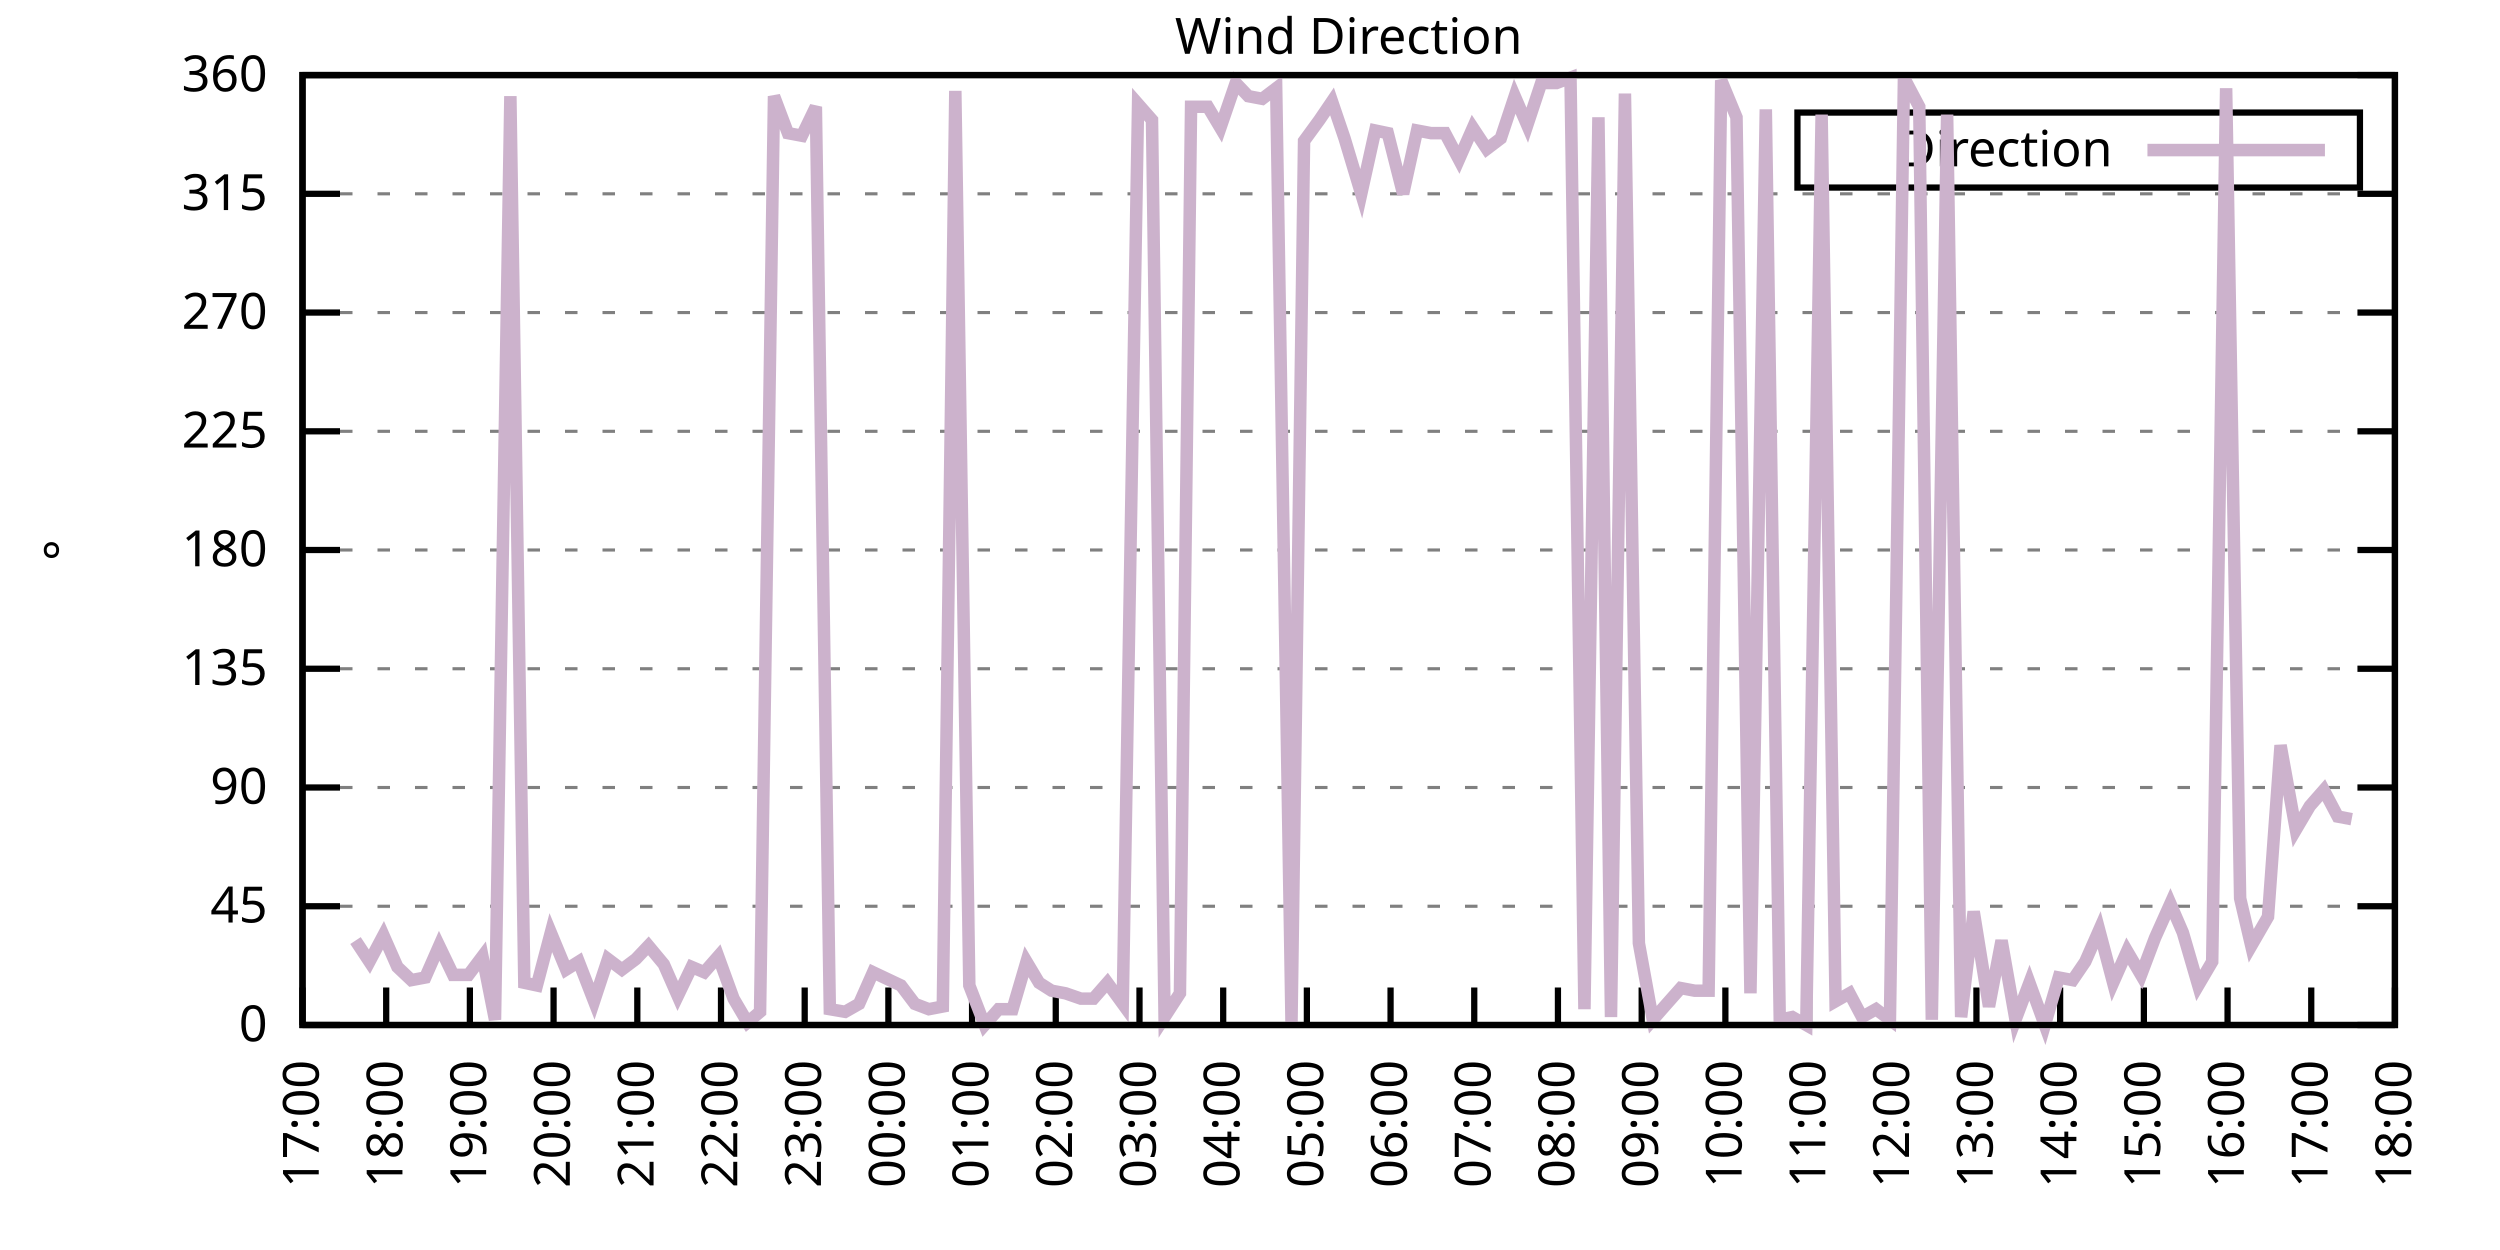
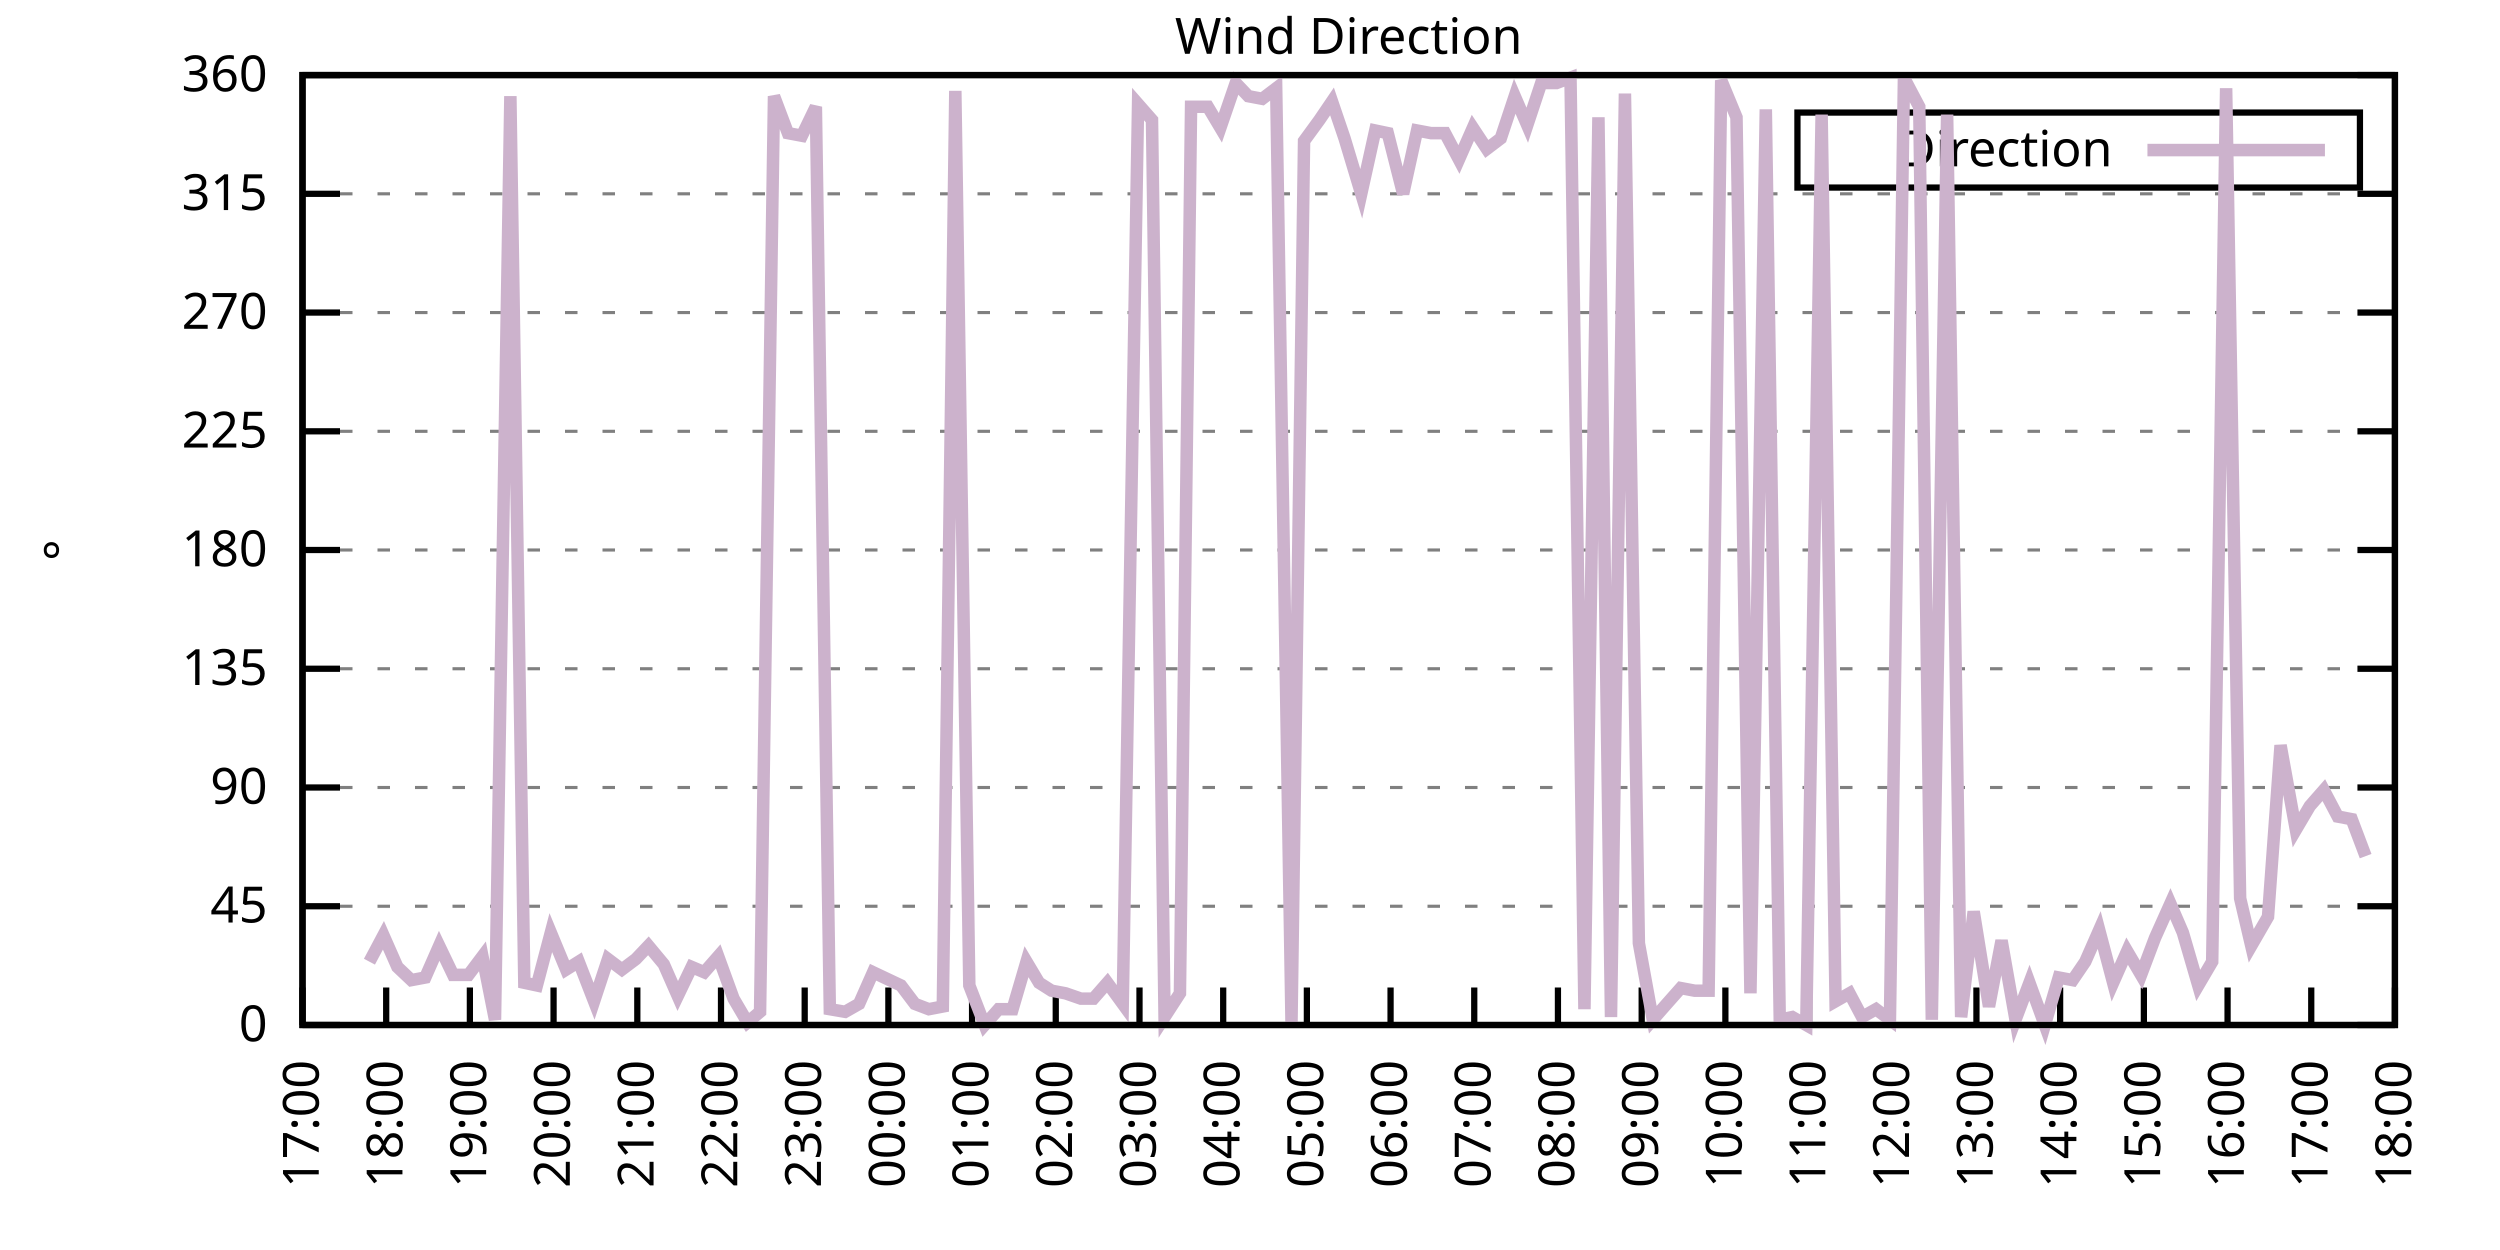
<svg xmlns="http://www.w3.org/2000/svg" xmlns:xlink="http://www.w3.org/1999/xlink" width="400" height="200" viewBox="0 0 400 200">
  <g id="gnuplot_canvas">
    <rect x="0" y="0" width="400" height="200" fill="none" />
    <defs>
      <circle id="gpDot" r="0.5" stroke-width="0.5" stroke="currentColor" />
      <path id="gpPt0" stroke-width="0.333" stroke="currentColor" d="M-1,0 h2 M0,-1 v2" />
      <path id="gpPt1" stroke-width="0.333" stroke="currentColor" d="M-1,-1 L1,1 M1,-1 L-1,1" />
      <path id="gpPt2" stroke-width="0.333" stroke="currentColor" d="M-1,0 L1,0 M0,-1 L0,1 M-1,-1 L1,1 M-1,1 L1,-1" />
      <rect id="gpPt3" stroke-width="0.333" stroke="currentColor" x="-1" y="-1" width="2" height="2" />
      <rect id="gpPt4" stroke-width="0.333" stroke="currentColor" fill="currentColor" x="-1" y="-1" width="2" height="2" />
      <circle id="gpPt5" stroke-width="0.333" stroke="currentColor" cx="0" cy="0" r="1" />
      <use xlink:href="#gpPt5" id="gpPt6" fill="currentColor" stroke="none" />
      <path id="gpPt7" stroke-width="0.333" stroke="currentColor" d="M0,-1.33 L-1.33,0.67 L1.33,0.67 z" />
      <use xlink:href="#gpPt7" id="gpPt8" fill="currentColor" stroke="none" />
      <use xlink:href="#gpPt7" id="gpPt9" stroke="currentColor" transform="rotate(180)" />
      <use xlink:href="#gpPt9" id="gpPt10" fill="currentColor" stroke="none" />
      <use xlink:href="#gpPt3" id="gpPt11" stroke="currentColor" transform="rotate(45)" />
      <use xlink:href="#gpPt11" id="gpPt12" fill="currentColor" stroke="none" />
      <path id="gpPt13" stroke-width="0.333" stroke="currentColor" d="M0,1.330 L1.265,0.411 L0.782,-1.067 L-0.782,-1.076 L-1.265,0.411 z" />
      <use xlink:href="#gpPt13" id="gpPt14" fill="currentColor" stroke="none" />
      <filter id="textbox" filterUnits="objectBoundingBox" x="0" y="0" height="1" width="1">
        <feFlood flood-color="white" flood-opacity="1" result="bgnd" />
        <feComposite in="SourceGraphic" in2="bgnd" operator="atop" />
      </filter>
      <filter id="greybox" filterUnits="objectBoundingBox" x="0" y="0" height="1" width="1">
        <feFlood flood-color="lightgrey" flood-opacity="1" result="grey" />
        <feComposite in="SourceGraphic" in2="grey" operator="atop" />
      </filter>
    </defs>
    <g fill="none" color="white" stroke="currentColor" stroke-width="1.00" stroke-linecap="butt" stroke-linejoin="miter">
</g>
    <g fill="none" color="black" stroke="currentColor" stroke-width="1.00" stroke-linecap="butt" stroke-linejoin="miter">
      <g stroke="none" shape-rendering="crispEdges">
        <polygon fill="rgb(255, 255, 255)" points="48.40,164.00 383.18,164.00 383.18,12.02 48.40,12.02 " />
      </g>
    </g>
    <g fill="none" color="black" stroke="currentColor" stroke-width="1.00" stroke-linecap="butt" stroke-linejoin="miter">
</g>
    <g fill="none" color="black" stroke="black" stroke-width="0.50" stroke-linecap="butt" stroke-linejoin="miter">
</g>
    <g fill="none" color="gray" stroke="currentColor" stroke-width="0.50" stroke-linecap="butt" stroke-linejoin="miter">
      <path stroke="gray" stroke-dasharray="2,4" class="gridline" d="M48.40,164.00 L383.19,164.00  " />
    </g>
    <g fill="none" color="gray" stroke="gray" stroke-width="1.00" stroke-linecap="butt" stroke-linejoin="miter">
</g>
    <g fill="none" color="black" stroke="currentColor" stroke-width="1.00" stroke-linecap="butt" stroke-linejoin="miter">
      <path stroke="black" d="M48.40,164.00 L54.40,164.00 M383.19,164.00 L377.19,164.00  " />
      <g transform="translate(42.80,166.60)" stroke="none" fill="black" font-family="Sans" font-size="8.00" text-anchor="end">
        <text>
          <tspan font-family="Sans"> 0</tspan>
        </text>
      </g>
    </g>
    <g fill="none" color="black" stroke="currentColor" stroke-width="1.00" stroke-linecap="butt" stroke-linejoin="miter">
</g>
    <g fill="none" color="black" stroke="black" stroke-width="0.50" stroke-linecap="butt" stroke-linejoin="miter">
</g>
    <g fill="none" color="gray" stroke="currentColor" stroke-width="0.50" stroke-linecap="butt" stroke-linejoin="miter">
      <path stroke="gray" stroke-dasharray="2,4" class="gridline" d="M48.40,145.00 L383.19,145.00  " />
    </g>
    <g fill="none" color="gray" stroke="gray" stroke-width="1.00" stroke-linecap="butt" stroke-linejoin="miter">
</g>
    <g fill="none" color="black" stroke="currentColor" stroke-width="1.00" stroke-linecap="butt" stroke-linejoin="miter">
      <path stroke="black" d="M48.40,145.00 L54.40,145.00 M383.19,145.00 L377.19,145.00  " />
      <g transform="translate(42.80,147.60)" stroke="none" fill="black" font-family="Sans" font-size="8.00" text-anchor="end">
        <text>
          <tspan font-family="Sans"> 45</tspan>
        </text>
      </g>
    </g>
    <g fill="none" color="black" stroke="currentColor" stroke-width="1.00" stroke-linecap="butt" stroke-linejoin="miter">
</g>
    <g fill="none" color="black" stroke="black" stroke-width="0.50" stroke-linecap="butt" stroke-linejoin="miter">
</g>
    <g fill="none" color="gray" stroke="currentColor" stroke-width="0.50" stroke-linecap="butt" stroke-linejoin="miter">
      <path stroke="gray" stroke-dasharray="2,4" class="gridline" d="M48.40,126.00 L383.19,126.00  " />
    </g>
    <g fill="none" color="gray" stroke="gray" stroke-width="1.00" stroke-linecap="butt" stroke-linejoin="miter">
</g>
    <g fill="none" color="black" stroke="currentColor" stroke-width="1.00" stroke-linecap="butt" stroke-linejoin="miter">
      <path stroke="black" d="M48.40,126.00 L54.40,126.00 M383.19,126.00 L377.19,126.00  " />
      <g transform="translate(42.80,128.60)" stroke="none" fill="black" font-family="Sans" font-size="8.00" text-anchor="end">
        <text>
          <tspan font-family="Sans"> 90</tspan>
        </text>
      </g>
    </g>
    <g fill="none" color="black" stroke="currentColor" stroke-width="1.00" stroke-linecap="butt" stroke-linejoin="miter">
</g>
    <g fill="none" color="black" stroke="black" stroke-width="0.50" stroke-linecap="butt" stroke-linejoin="miter">
</g>
    <g fill="none" color="gray" stroke="currentColor" stroke-width="0.50" stroke-linecap="butt" stroke-linejoin="miter">
      <path stroke="gray" stroke-dasharray="2,4" class="gridline" d="M48.40,107.00 L383.19,107.00  " />
    </g>
    <g fill="none" color="gray" stroke="gray" stroke-width="1.00" stroke-linecap="butt" stroke-linejoin="miter">
</g>
    <g fill="none" color="black" stroke="currentColor" stroke-width="1.00" stroke-linecap="butt" stroke-linejoin="miter">
      <path stroke="black" d="M48.40,107.00 L54.40,107.00 M383.19,107.00 L377.19,107.00  " />
      <g transform="translate(42.80,109.60)" stroke="none" fill="black" font-family="Sans" font-size="8.00" text-anchor="end">
        <text>
          <tspan font-family="Sans"> 135</tspan>
        </text>
      </g>
    </g>
    <g fill="none" color="black" stroke="currentColor" stroke-width="1.00" stroke-linecap="butt" stroke-linejoin="miter">
</g>
    <g fill="none" color="black" stroke="black" stroke-width="0.50" stroke-linecap="butt" stroke-linejoin="miter">
</g>
    <g fill="none" color="gray" stroke="currentColor" stroke-width="0.50" stroke-linecap="butt" stroke-linejoin="miter">
      <path stroke="gray" stroke-dasharray="2,4" class="gridline" d="M48.40,88.00 L383.19,88.00  " />
    </g>
    <g fill="none" color="gray" stroke="gray" stroke-width="1.00" stroke-linecap="butt" stroke-linejoin="miter">
</g>
    <g fill="none" color="black" stroke="currentColor" stroke-width="1.00" stroke-linecap="butt" stroke-linejoin="miter">
      <path stroke="black" d="M48.40,88.00 L54.40,88.00 M383.19,88.00 L377.19,88.00  " />
      <g transform="translate(42.80,90.60)" stroke="none" fill="black" font-family="Sans" font-size="8.00" text-anchor="end">
        <text>
          <tspan font-family="Sans"> 180</tspan>
        </text>
      </g>
    </g>
    <g fill="none" color="black" stroke="currentColor" stroke-width="1.00" stroke-linecap="butt" stroke-linejoin="miter">
</g>
    <g fill="none" color="black" stroke="black" stroke-width="0.50" stroke-linecap="butt" stroke-linejoin="miter">
</g>
    <g fill="none" color="gray" stroke="currentColor" stroke-width="0.50" stroke-linecap="butt" stroke-linejoin="miter">
      <path stroke="gray" stroke-dasharray="2,4" class="gridline" d="M48.40,69.01 L383.19,69.01  " />
    </g>
    <g fill="none" color="gray" stroke="gray" stroke-width="1.00" stroke-linecap="butt" stroke-linejoin="miter">
</g>
    <g fill="none" color="black" stroke="currentColor" stroke-width="1.00" stroke-linecap="butt" stroke-linejoin="miter">
      <path stroke="black" d="M48.40,69.01 L54.40,69.01 M383.19,69.01 L377.19,69.01  " />
      <g transform="translate(42.80,71.61)" stroke="none" fill="black" font-family="Sans" font-size="8.00" text-anchor="end">
        <text>
          <tspan font-family="Sans"> 225</tspan>
        </text>
      </g>
    </g>
    <g fill="none" color="black" stroke="currentColor" stroke-width="1.00" stroke-linecap="butt" stroke-linejoin="miter">
</g>
    <g fill="none" color="black" stroke="black" stroke-width="0.50" stroke-linecap="butt" stroke-linejoin="miter">
</g>
    <g fill="none" color="gray" stroke="currentColor" stroke-width="0.50" stroke-linecap="butt" stroke-linejoin="miter">
      <path stroke="gray" stroke-dasharray="2,4" class="gridline" d="M48.40,50.01 L383.19,50.01  " />
    </g>
    <g fill="none" color="gray" stroke="gray" stroke-width="1.00" stroke-linecap="butt" stroke-linejoin="miter">
</g>
    <g fill="none" color="black" stroke="currentColor" stroke-width="1.00" stroke-linecap="butt" stroke-linejoin="miter">
      <path stroke="black" d="M48.40,50.01 L54.40,50.01 M383.19,50.01 L377.19,50.01  " />
      <g transform="translate(42.80,52.61)" stroke="none" fill="black" font-family="Sans" font-size="8.00" text-anchor="end">
        <text>
          <tspan font-family="Sans"> 270</tspan>
        </text>
      </g>
    </g>
    <g fill="none" color="black" stroke="currentColor" stroke-width="1.00" stroke-linecap="butt" stroke-linejoin="miter">
</g>
    <g fill="none" color="black" stroke="black" stroke-width="0.50" stroke-linecap="butt" stroke-linejoin="miter">
</g>
    <g fill="none" color="gray" stroke="currentColor" stroke-width="0.50" stroke-linecap="butt" stroke-linejoin="miter">
      <path stroke="gray" stroke-dasharray="2,4" class="gridline" d="M48.40,31.01 L383.19,31.01  " />
    </g>
    <g fill="none" color="gray" stroke="gray" stroke-width="1.00" stroke-linecap="butt" stroke-linejoin="miter">
</g>
    <g fill="none" color="black" stroke="currentColor" stroke-width="1.00" stroke-linecap="butt" stroke-linejoin="miter">
      <path stroke="black" d="M48.40,31.01 L54.40,31.01 M383.19,31.01 L377.19,31.01  " />
      <g transform="translate(42.80,33.61)" stroke="none" fill="black" font-family="Sans" font-size="8.00" text-anchor="end">
        <text>
          <tspan font-family="Sans"> 315</tspan>
        </text>
      </g>
    </g>
    <g fill="none" color="black" stroke="currentColor" stroke-width="1.00" stroke-linecap="butt" stroke-linejoin="miter">
</g>
    <g fill="none" color="black" stroke="black" stroke-width="0.50" stroke-linecap="butt" stroke-linejoin="miter">
</g>
    <g fill="none" color="gray" stroke="currentColor" stroke-width="0.50" stroke-linecap="butt" stroke-linejoin="miter">
      <path stroke="gray" stroke-dasharray="2,4" class="gridline" d="M48.40,12.01 L383.19,12.01  " />
    </g>
    <g fill="none" color="gray" stroke="gray" stroke-width="1.00" stroke-linecap="butt" stroke-linejoin="miter">
</g>
    <g fill="none" color="black" stroke="currentColor" stroke-width="1.00" stroke-linecap="butt" stroke-linejoin="miter">
      <path stroke="black" d="M48.40,12.01 L54.40,12.01 M383.19,12.01 L377.19,12.01  " />
      <g transform="translate(42.80,14.61)" stroke="none" fill="black" font-family="Sans" font-size="8.00" text-anchor="end">
        <text>
          <tspan font-family="Sans"> 360</tspan>
        </text>
      </g>
    </g>
    <g fill="none" color="black" stroke="currentColor" stroke-width="1.00" stroke-linecap="butt" stroke-linejoin="miter">
      <path stroke="black" d="M48.40,164.00 L48.40,158.00  " />
      <g transform="translate(51.00,169.60) rotate(270.00)" stroke="none" fill="black" font-family="Sans" font-size="8.00" text-anchor="end">
        <text>
          <tspan font-family="Sans">17:00</tspan>
        </text>
      </g>
    </g>
    <g fill="none" color="black" stroke="currentColor" stroke-width="1.00" stroke-linecap="butt" stroke-linejoin="miter">
      <path stroke="black" d="M61.79,164.00 L61.79,158.00  " />
      <g transform="translate(64.39,169.60) rotate(270.00)" stroke="none" fill="black" font-family="Sans" font-size="8.00" text-anchor="end">
        <text>
          <tspan font-family="Sans">18:00</tspan>
        </text>
      </g>
    </g>
    <g fill="none" color="black" stroke="currentColor" stroke-width="1.00" stroke-linecap="butt" stroke-linejoin="miter">
      <path stroke="black" d="M75.18,164.00 L75.18,158.00  " />
      <g transform="translate(77.78,169.60) rotate(270.00)" stroke="none" fill="black" font-family="Sans" font-size="8.00" text-anchor="end">
        <text>
          <tspan font-family="Sans">19:00</tspan>
        </text>
      </g>
    </g>
    <g fill="none" color="black" stroke="currentColor" stroke-width="1.00" stroke-linecap="butt" stroke-linejoin="miter">
      <path stroke="black" d="M88.57,164.00 L88.57,158.00  " />
      <g transform="translate(91.17,169.60) rotate(270.00)" stroke="none" fill="black" font-family="Sans" font-size="8.00" text-anchor="end">
        <text>
          <tspan font-family="Sans">20:00</tspan>
        </text>
      </g>
    </g>
    <g fill="none" color="black" stroke="currentColor" stroke-width="1.00" stroke-linecap="butt" stroke-linejoin="miter">
      <path stroke="black" d="M101.97,164.00 L101.97,158.00  " />
      <g transform="translate(104.57,169.60) rotate(270.00)" stroke="none" fill="black" font-family="Sans" font-size="8.00" text-anchor="end">
        <text>
          <tspan font-family="Sans">21:00</tspan>
        </text>
      </g>
    </g>
    <g fill="none" color="black" stroke="currentColor" stroke-width="1.00" stroke-linecap="butt" stroke-linejoin="miter">
      <path stroke="black" d="M115.36,164.00 L115.36,158.00  " />
      <g transform="translate(117.96,169.60) rotate(270.00)" stroke="none" fill="black" font-family="Sans" font-size="8.00" text-anchor="end">
        <text>
          <tspan font-family="Sans">22:00</tspan>
        </text>
      </g>
    </g>
    <g fill="none" color="black" stroke="currentColor" stroke-width="1.00" stroke-linecap="butt" stroke-linejoin="miter">
      <path stroke="black" d="M128.75,164.00 L128.75,158.00  " />
      <g transform="translate(131.35,169.60) rotate(270.00)" stroke="none" fill="black" font-family="Sans" font-size="8.00" text-anchor="end">
        <text>
          <tspan font-family="Sans">23:00</tspan>
        </text>
      </g>
    </g>
    <g fill="none" color="black" stroke="currentColor" stroke-width="1.00" stroke-linecap="butt" stroke-linejoin="miter">
      <path stroke="black" d="M142.14,164.00 L142.14,158.00  " />
      <g transform="translate(144.74,169.60) rotate(270.00)" stroke="none" fill="black" font-family="Sans" font-size="8.00" text-anchor="end">
        <text>
          <tspan font-family="Sans">00:00</tspan>
        </text>
      </g>
    </g>
    <g fill="none" color="black" stroke="currentColor" stroke-width="1.00" stroke-linecap="butt" stroke-linejoin="miter">
      <path stroke="black" d="M155.53,164.00 L155.53,158.00  " />
      <g transform="translate(158.13,169.60) rotate(270.00)" stroke="none" fill="black" font-family="Sans" font-size="8.00" text-anchor="end">
        <text>
          <tspan font-family="Sans">01:00</tspan>
        </text>
      </g>
    </g>
    <g fill="none" color="black" stroke="currentColor" stroke-width="1.00" stroke-linecap="butt" stroke-linejoin="miter">
      <path stroke="black" d="M168.92,164.00 L168.92,158.00  " />
      <g transform="translate(171.52,169.60) rotate(270.00)" stroke="none" fill="black" font-family="Sans" font-size="8.00" text-anchor="end">
        <text>
          <tspan font-family="Sans">02:00</tspan>
        </text>
      </g>
    </g>
    <g fill="none" color="black" stroke="currentColor" stroke-width="1.00" stroke-linecap="butt" stroke-linejoin="miter">
      <path stroke="black" d="M182.32,164.00 L182.32,158.00  " />
      <g transform="translate(184.92,169.60) rotate(270.00)" stroke="none" fill="black" font-family="Sans" font-size="8.00" text-anchor="end">
        <text>
          <tspan font-family="Sans">03:00</tspan>
        </text>
      </g>
    </g>
    <g fill="none" color="black" stroke="currentColor" stroke-width="1.00" stroke-linecap="butt" stroke-linejoin="miter">
      <path stroke="black" d="M195.71,164.00 L195.71,158.00  " />
      <g transform="translate(198.31,169.60) rotate(270.00)" stroke="none" fill="black" font-family="Sans" font-size="8.00" text-anchor="end">
        <text>
          <tspan font-family="Sans">04:00</tspan>
        </text>
      </g>
    </g>
    <g fill="none" color="black" stroke="currentColor" stroke-width="1.00" stroke-linecap="butt" stroke-linejoin="miter">
      <path stroke="black" d="M209.10,164.00 L209.10,158.00  " />
      <g transform="translate(211.70,169.60) rotate(270.00)" stroke="none" fill="black" font-family="Sans" font-size="8.00" text-anchor="end">
        <text>
          <tspan font-family="Sans">05:00</tspan>
        </text>
      </g>
    </g>
    <g fill="none" color="black" stroke="currentColor" stroke-width="1.00" stroke-linecap="butt" stroke-linejoin="miter">
      <path stroke="black" d="M222.49,164.00 L222.49,158.00  " />
      <g transform="translate(225.09,169.60) rotate(270.00)" stroke="none" fill="black" font-family="Sans" font-size="8.00" text-anchor="end">
        <text>
          <tspan font-family="Sans">06:00</tspan>
        </text>
      </g>
    </g>
    <g fill="none" color="black" stroke="currentColor" stroke-width="1.00" stroke-linecap="butt" stroke-linejoin="miter">
      <path stroke="black" d="M235.88,164.00 L235.88,158.00  " />
      <g transform="translate(238.48,169.60) rotate(270.00)" stroke="none" fill="black" font-family="Sans" font-size="8.00" text-anchor="end">
        <text>
          <tspan font-family="Sans">07:00</tspan>
        </text>
      </g>
    </g>
    <g fill="none" color="black" stroke="currentColor" stroke-width="1.00" stroke-linecap="butt" stroke-linejoin="miter">
      <path stroke="black" d="M249.27,164.00 L249.27,158.00  " />
      <g transform="translate(251.87,169.60) rotate(270.00)" stroke="none" fill="black" font-family="Sans" font-size="8.00" text-anchor="end">
        <text>
          <tspan font-family="Sans">08:00</tspan>
        </text>
      </g>
    </g>
    <g fill="none" color="black" stroke="currentColor" stroke-width="1.00" stroke-linecap="butt" stroke-linejoin="miter">
      <path stroke="black" d="M262.67,164.00 L262.67,158.00  " />
      <g transform="translate(265.27,169.60) rotate(270.00)" stroke="none" fill="black" font-family="Sans" font-size="8.00" text-anchor="end">
        <text>
          <tspan font-family="Sans">09:00</tspan>
        </text>
      </g>
    </g>
    <g fill="none" color="black" stroke="currentColor" stroke-width="1.00" stroke-linecap="butt" stroke-linejoin="miter">
      <path stroke="black" d="M276.06,164.00 L276.06,158.00  " />
      <g transform="translate(278.66,169.60) rotate(270.00)" stroke="none" fill="black" font-family="Sans" font-size="8.00" text-anchor="end">
        <text>
          <tspan font-family="Sans">10:00</tspan>
        </text>
      </g>
    </g>
    <g fill="none" color="black" stroke="currentColor" stroke-width="1.00" stroke-linecap="butt" stroke-linejoin="miter">
      <path stroke="black" d="M289.45,164.00 L289.45,158.00  " />
      <g transform="translate(292.05,169.60) rotate(270.00)" stroke="none" fill="black" font-family="Sans" font-size="8.00" text-anchor="end">
        <text>
          <tspan font-family="Sans">11:00</tspan>
        </text>
      </g>
    </g>
    <g fill="none" color="black" stroke="currentColor" stroke-width="1.00" stroke-linecap="butt" stroke-linejoin="miter">
      <path stroke="black" d="M302.84,164.00 L302.84,158.00  " />
      <g transform="translate(305.44,169.60) rotate(270.00)" stroke="none" fill="black" font-family="Sans" font-size="8.00" text-anchor="end">
        <text>
          <tspan font-family="Sans">12:00</tspan>
        </text>
      </g>
    </g>
    <g fill="none" color="black" stroke="currentColor" stroke-width="1.00" stroke-linecap="butt" stroke-linejoin="miter">
      <path stroke="black" d="M316.23,164.00 L316.23,158.00  " />
      <g transform="translate(318.83,169.60) rotate(270.00)" stroke="none" fill="black" font-family="Sans" font-size="8.00" text-anchor="end">
        <text>
          <tspan font-family="Sans">13:00</tspan>
        </text>
      </g>
    </g>
    <g fill="none" color="black" stroke="currentColor" stroke-width="1.00" stroke-linecap="butt" stroke-linejoin="miter">
      <path stroke="black" d="M329.62,164.00 L329.62,158.00  " />
      <g transform="translate(332.22,169.60) rotate(270.00)" stroke="none" fill="black" font-family="Sans" font-size="8.00" text-anchor="end">
        <text>
          <tspan font-family="Sans">14:00</tspan>
        </text>
      </g>
    </g>
    <g fill="none" color="black" stroke="currentColor" stroke-width="1.00" stroke-linecap="butt" stroke-linejoin="miter">
      <path stroke="black" d="M343.02,164.00 L343.02,158.00  " />
      <g transform="translate(345.62,169.60) rotate(270.00)" stroke="none" fill="black" font-family="Sans" font-size="8.00" text-anchor="end">
        <text>
          <tspan font-family="Sans">15:00</tspan>
        </text>
      </g>
    </g>
    <g fill="none" color="black" stroke="currentColor" stroke-width="1.00" stroke-linecap="butt" stroke-linejoin="miter">
      <path stroke="black" d="M356.41,164.00 L356.41,158.00  " />
      <g transform="translate(359.01,169.60) rotate(270.00)" stroke="none" fill="black" font-family="Sans" font-size="8.00" text-anchor="end">
        <text>
          <tspan font-family="Sans">16:00</tspan>
        </text>
      </g>
    </g>
    <g fill="none" color="black" stroke="currentColor" stroke-width="1.00" stroke-linecap="butt" stroke-linejoin="miter">
      <path stroke="black" d="M369.80,164.00 L369.80,158.00  " />
      <g transform="translate(372.40,169.60) rotate(270.00)" stroke="none" fill="black" font-family="Sans" font-size="8.00" text-anchor="end">
        <text>
          <tspan font-family="Sans">17:00</tspan>
        </text>
      </g>
    </g>
    <g fill="none" color="black" stroke="currentColor" stroke-width="1.00" stroke-linecap="butt" stroke-linejoin="miter">
      <path stroke="black" d="M383.19,164.00 L383.19,158.00  " />
      <g transform="translate(385.79,169.60) rotate(270.00)" stroke="none" fill="black" font-family="Sans" font-size="8.00" text-anchor="end">
        <text>
          <tspan font-family="Sans">18:00</tspan>
        </text>
      </g>
    </g>
    <g fill="none" color="black" stroke="currentColor" stroke-width="1.00" stroke-linecap="butt" stroke-linejoin="miter">
</g>
    <g fill="none" color="black" stroke="currentColor" stroke-width="1.00" stroke-linecap="butt" stroke-linejoin="miter">
      <path stroke="black" d="M48.40,12.01 L48.40,164.00 L383.19,164.00 L383.19,12.01 L48.40,12.01 Z  " />
    </g>
    <g fill="none" color="black" stroke="currentColor" stroke-width="1.00" stroke-linecap="butt" stroke-linejoin="miter">
</g>
    <g fill="none" color="black" stroke="currentColor" stroke-width="1.00" stroke-linecap="butt" stroke-linejoin="miter">
      <path stroke="black" d="M287.59,30.01 L287.59,18.01 L377.59,18.01 L377.59,30.01 L287.59,30.01 Z  " />
    </g>
    <g id="Wind_direction_plot_1">
      <g fill="none" color="white" stroke="black" stroke-width="2.00" stroke-linecap="butt" stroke-linejoin="miter">
</g>
      <g fill="none" color="black" stroke="currentColor" stroke-width="2.00" stroke-linecap="butt" stroke-linejoin="miter">
        <g transform="translate(337.99,26.61)" stroke="none" fill="black" font-family="Sans" font-size="8.00" text-anchor="end">
          <text>
            <tspan font-family="Sans">Direction</tspan>
          </text>
        </g>
      </g>
      <g fill="none" color="black" stroke="currentColor" stroke-width="2.00" stroke-linecap="butt" stroke-linejoin="miter">
-         <path stroke="rgb(204, 178, 204)" d="M343.59,24.01 L371.99,24.01 M56.88,150.49 L59.11,153.87 L61.35,149.65 L63.58,154.71 L65.81,156.82 L68.04,156.40   L70.27,151.33 L72.50,155.98 L74.96,155.98 L77.19,153.02 L79.20,163.16 L81.66,15.39 L83.89,157.24 L85.90,157.67   L88.13,149.22 L90.58,155.13 L92.59,153.87 L95.05,160.20 L97.28,153.45 L99.51,155.13 L101.74,153.45 L103.75,151.33   L106.21,154.29 L108.44,159.36 L110.67,154.71 L112.68,155.56 L114.91,153.02 L117.37,159.78 L119.60,163.58 L121.61,161.89   L123.84,15.39 L126.07,21.30 L128.30,21.72 L130.54,17.08 L132.77,161.47 L135.22,161.89 L137.45,160.62 L139.69,155.56   L144.15,157.67 L146.38,160.62 L148.61,161.47 L150.85,161.04 L152.85,14.54 L155.09,157.67 L157.54,164.00 L159.77,161.47   L162.01,161.47 L164.24,153.87 L166.25,157.24 L168.25,158.51 L170.49,158.93 L172.94,159.78 L174.95,159.78 L177.18,157.24   L179.64,160.62 L182.09,16.65 L184.32,19.19 L186.33,162.73 L188.79,158.93 L190.57,17.08 L193.25,17.08 L195.26,20.45   L197.72,13.28 L199.73,15.39 L201.96,15.81 L204.19,14.12 L206.64,163.58 L208.65,22.56 L211.11,19.19 L213.12,16.23   L215.13,22.14 L217.80,31.01 L220.04,20.88 L222.04,21.30 L224.50,31.01 L226.73,20.88 L228.96,21.30 L231.20,21.30   L233.43,25.52 L235.66,20.45 L237.89,23.83 L240.12,22.14 L242.36,15.39 L244.36,20.03 L246.60,13.28 L249.05,13.28   L251.28,12.43 L253.51,161.47 L255.75,18.77 L257.76,162.73 L259.99,14.97 L262.22,150.91 L264.45,163.16 L266.68,160.62   L268.92,158.09 L271.15,158.51 L273.38,158.51 L275.39,12.85 L277.84,18.77 L280.07,158.93 L282.53,17.50 L284.76,163.16   L286.77,162.73 L289.00,164.00 L291.46,18.34 L293.69,160.20 L295.92,158.93 L297.93,162.73 L300.16,161.47 L302.39,163.16   L304.63,12.43 L307.08,17.08 L309.09,163.16 L311.54,18.34 L313.78,162.73 L315.79,145.85 L318.24,161.04 L320.25,150.49   L322.48,163.16 L324.71,157.24 L327.17,164.00 L329.40,156.40 L331.63,156.82 L333.64,153.87 L335.87,148.80 L338.10,157.24   L340.34,152.18 L342.57,155.98 L344.80,150.07 L347.26,144.58 L349.26,149.22 L351.72,157.67 L353.95,153.87 L356.18,14.12   L358.42,143.73 L360.20,151.33 L362.88,146.69 L364.89,119.25 L367.34,132.76 L369.58,128.96 L371.81,126.42 L374.04,130.65   L376.27,131.07  " />
+         <path stroke="rgb(204, 178, 204)" d="M343.59,24.01 L371.99,24.01 M59.11,153.87 L61.35,149.65 L63.58,154.71 L65.81,156.82 L68.04,156.40 L70.27,151.33   L72.50,155.98 L74.96,155.98 L77.19,153.02 L79.20,163.16 L81.66,15.39 L83.89,157.24 L85.90,157.67 L88.13,149.22   L90.58,155.13 L92.59,153.87 L95.05,160.20 L97.28,153.45 L99.51,155.13 L101.74,153.45 L103.75,151.33 L106.21,154.29   L108.44,159.36 L110.67,154.71 L112.68,155.56 L114.91,153.02 L117.37,159.78 L119.60,163.58 L121.61,161.89 L123.84,15.39   L126.07,21.30 L128.30,21.72 L130.54,17.08 L132.77,161.47 L135.22,161.89 L137.45,160.62 L139.69,155.56 L144.15,157.67   L146.38,160.62 L148.61,161.47 L150.85,161.04 L152.85,14.54 L155.09,157.67 L157.54,164.00 L159.77,161.47 L162.01,161.47   L164.24,153.87 L166.25,157.24 L168.25,158.51 L170.49,158.93 L172.94,159.78 L174.95,159.78 L177.18,157.24 L179.64,160.62   L182.09,16.65 L184.32,19.19 L186.33,162.73 L188.79,158.93 L190.57,17.08 L193.25,17.08 L195.26,20.45 L197.72,13.28   L199.73,15.39 L201.96,15.81 L204.19,14.12 L206.64,163.58 L208.65,22.56 L211.11,19.19 L213.12,16.23 L215.13,22.14   L217.80,31.01 L220.04,20.88 L222.04,21.30 L224.50,31.01 L226.73,20.88 L228.96,21.30 L231.20,21.30 L233.43,25.52   L235.66,20.45 L237.89,23.83 L240.12,22.14 L242.36,15.39 L244.36,20.03 L246.60,13.28 L249.05,13.28 L251.28,12.43   L253.51,161.47 L255.75,18.77 L257.76,162.73 L259.99,14.97 L262.22,150.91 L264.45,163.16 L266.68,160.62 L268.92,158.09   L271.15,158.51 L273.38,158.51 L275.39,12.85 L277.84,18.77 L280.07,158.93 L282.53,17.50 L284.76,163.16 L286.77,162.73   L289.00,164.00 L291.46,18.34 L293.69,160.20 L295.92,158.93 L297.93,162.73 L300.16,161.47 L302.39,163.16 L304.63,12.43   L307.08,17.08 L309.09,163.16 L311.54,18.34 L313.78,162.73 L315.79,145.85 L318.24,161.04 L320.25,150.49 L322.48,163.16   L324.71,157.24 L327.17,164.00 L329.40,156.40 L331.63,156.82 L333.64,153.87 L335.87,148.80 L338.10,157.24 L340.34,152.18   L342.57,155.98 L344.80,150.07 L347.26,144.58 L349.26,149.22 L351.72,157.67 L353.95,153.87 L356.18,14.12 L358.42,143.73   L360.20,151.33 L362.88,146.69 L364.89,119.25 L367.34,132.76 L369.58,128.96 L371.81,126.42 L374.04,130.65 L376.27,131.07   L378.50,136.98  " />
      </g>
    </g>
    <g fill="none" color="black" stroke="currentColor" stroke-width="2.00" stroke-linecap="butt" stroke-linejoin="miter">
</g>
    <g fill="none" color="black" stroke="black" stroke-width="1.00" stroke-linecap="butt" stroke-linejoin="miter">
</g>
    <g fill="none" color="black" stroke="currentColor" stroke-width="1.00" stroke-linecap="butt" stroke-linejoin="miter">
      <path stroke="black" d="M48.40,12.01 L48.40,164.00 L383.19,164.00 L383.19,12.01 L48.40,12.01 Z  " />
      <g transform="translate(12.80,88.01) rotate(270.00)" stroke="none" fill="black" font-family="Sans" font-size="8.00" text-anchor="middle">
        <text>
          <tspan font-family="Sans">°</tspan>
        </text>
      </g>
    </g>
    <g fill="none" color="black" stroke="currentColor" stroke-width="1.00" stroke-linecap="butt" stroke-linejoin="miter">
</g>
    <g fill="none" color="black" stroke="currentColor" stroke-width="1.00" stroke-linecap="butt" stroke-linejoin="miter">
      <g transform="translate(215.79,8.61)" stroke="none" fill="black" font-family="Sans" font-size="8.00" text-anchor="middle">
        <text>
          <tspan font-family="Sans">Wind Direction</tspan>
        </text>
      </g>
    </g>
    <g fill="none" color="black" stroke="currentColor" stroke-width="1.00" stroke-linecap="butt" stroke-linejoin="miter">
</g>
  </g>
</svg>
